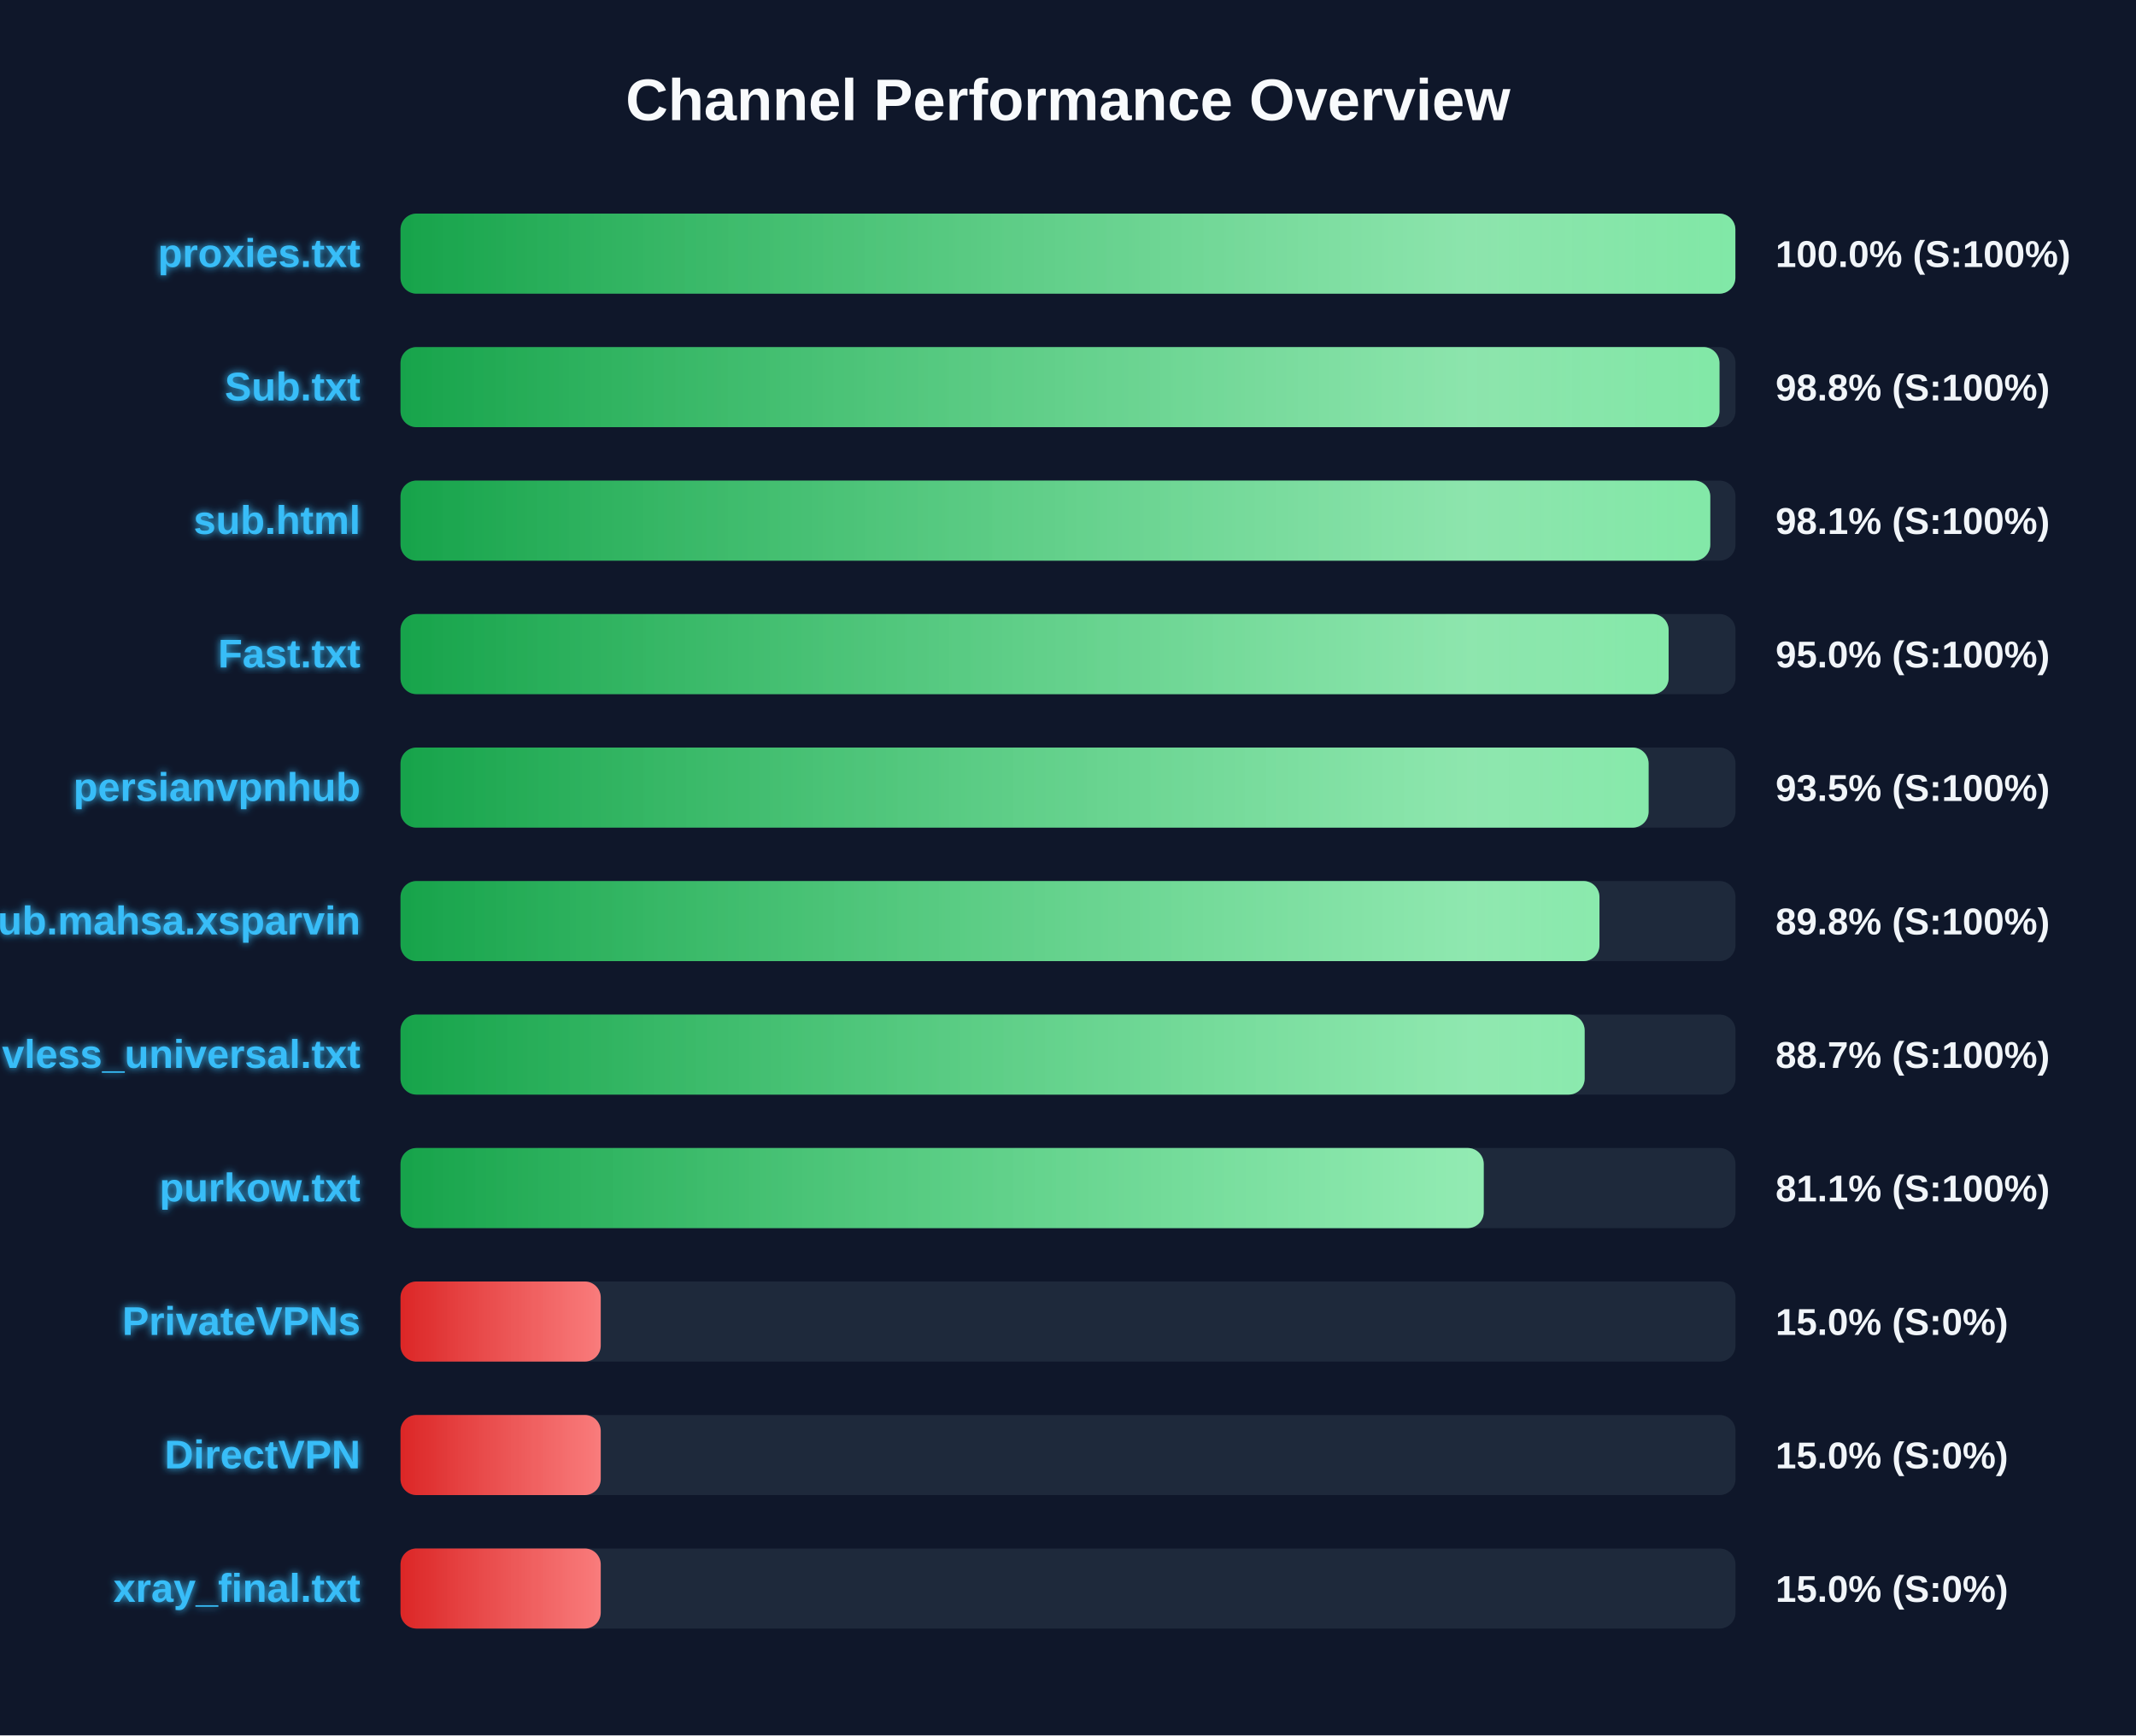
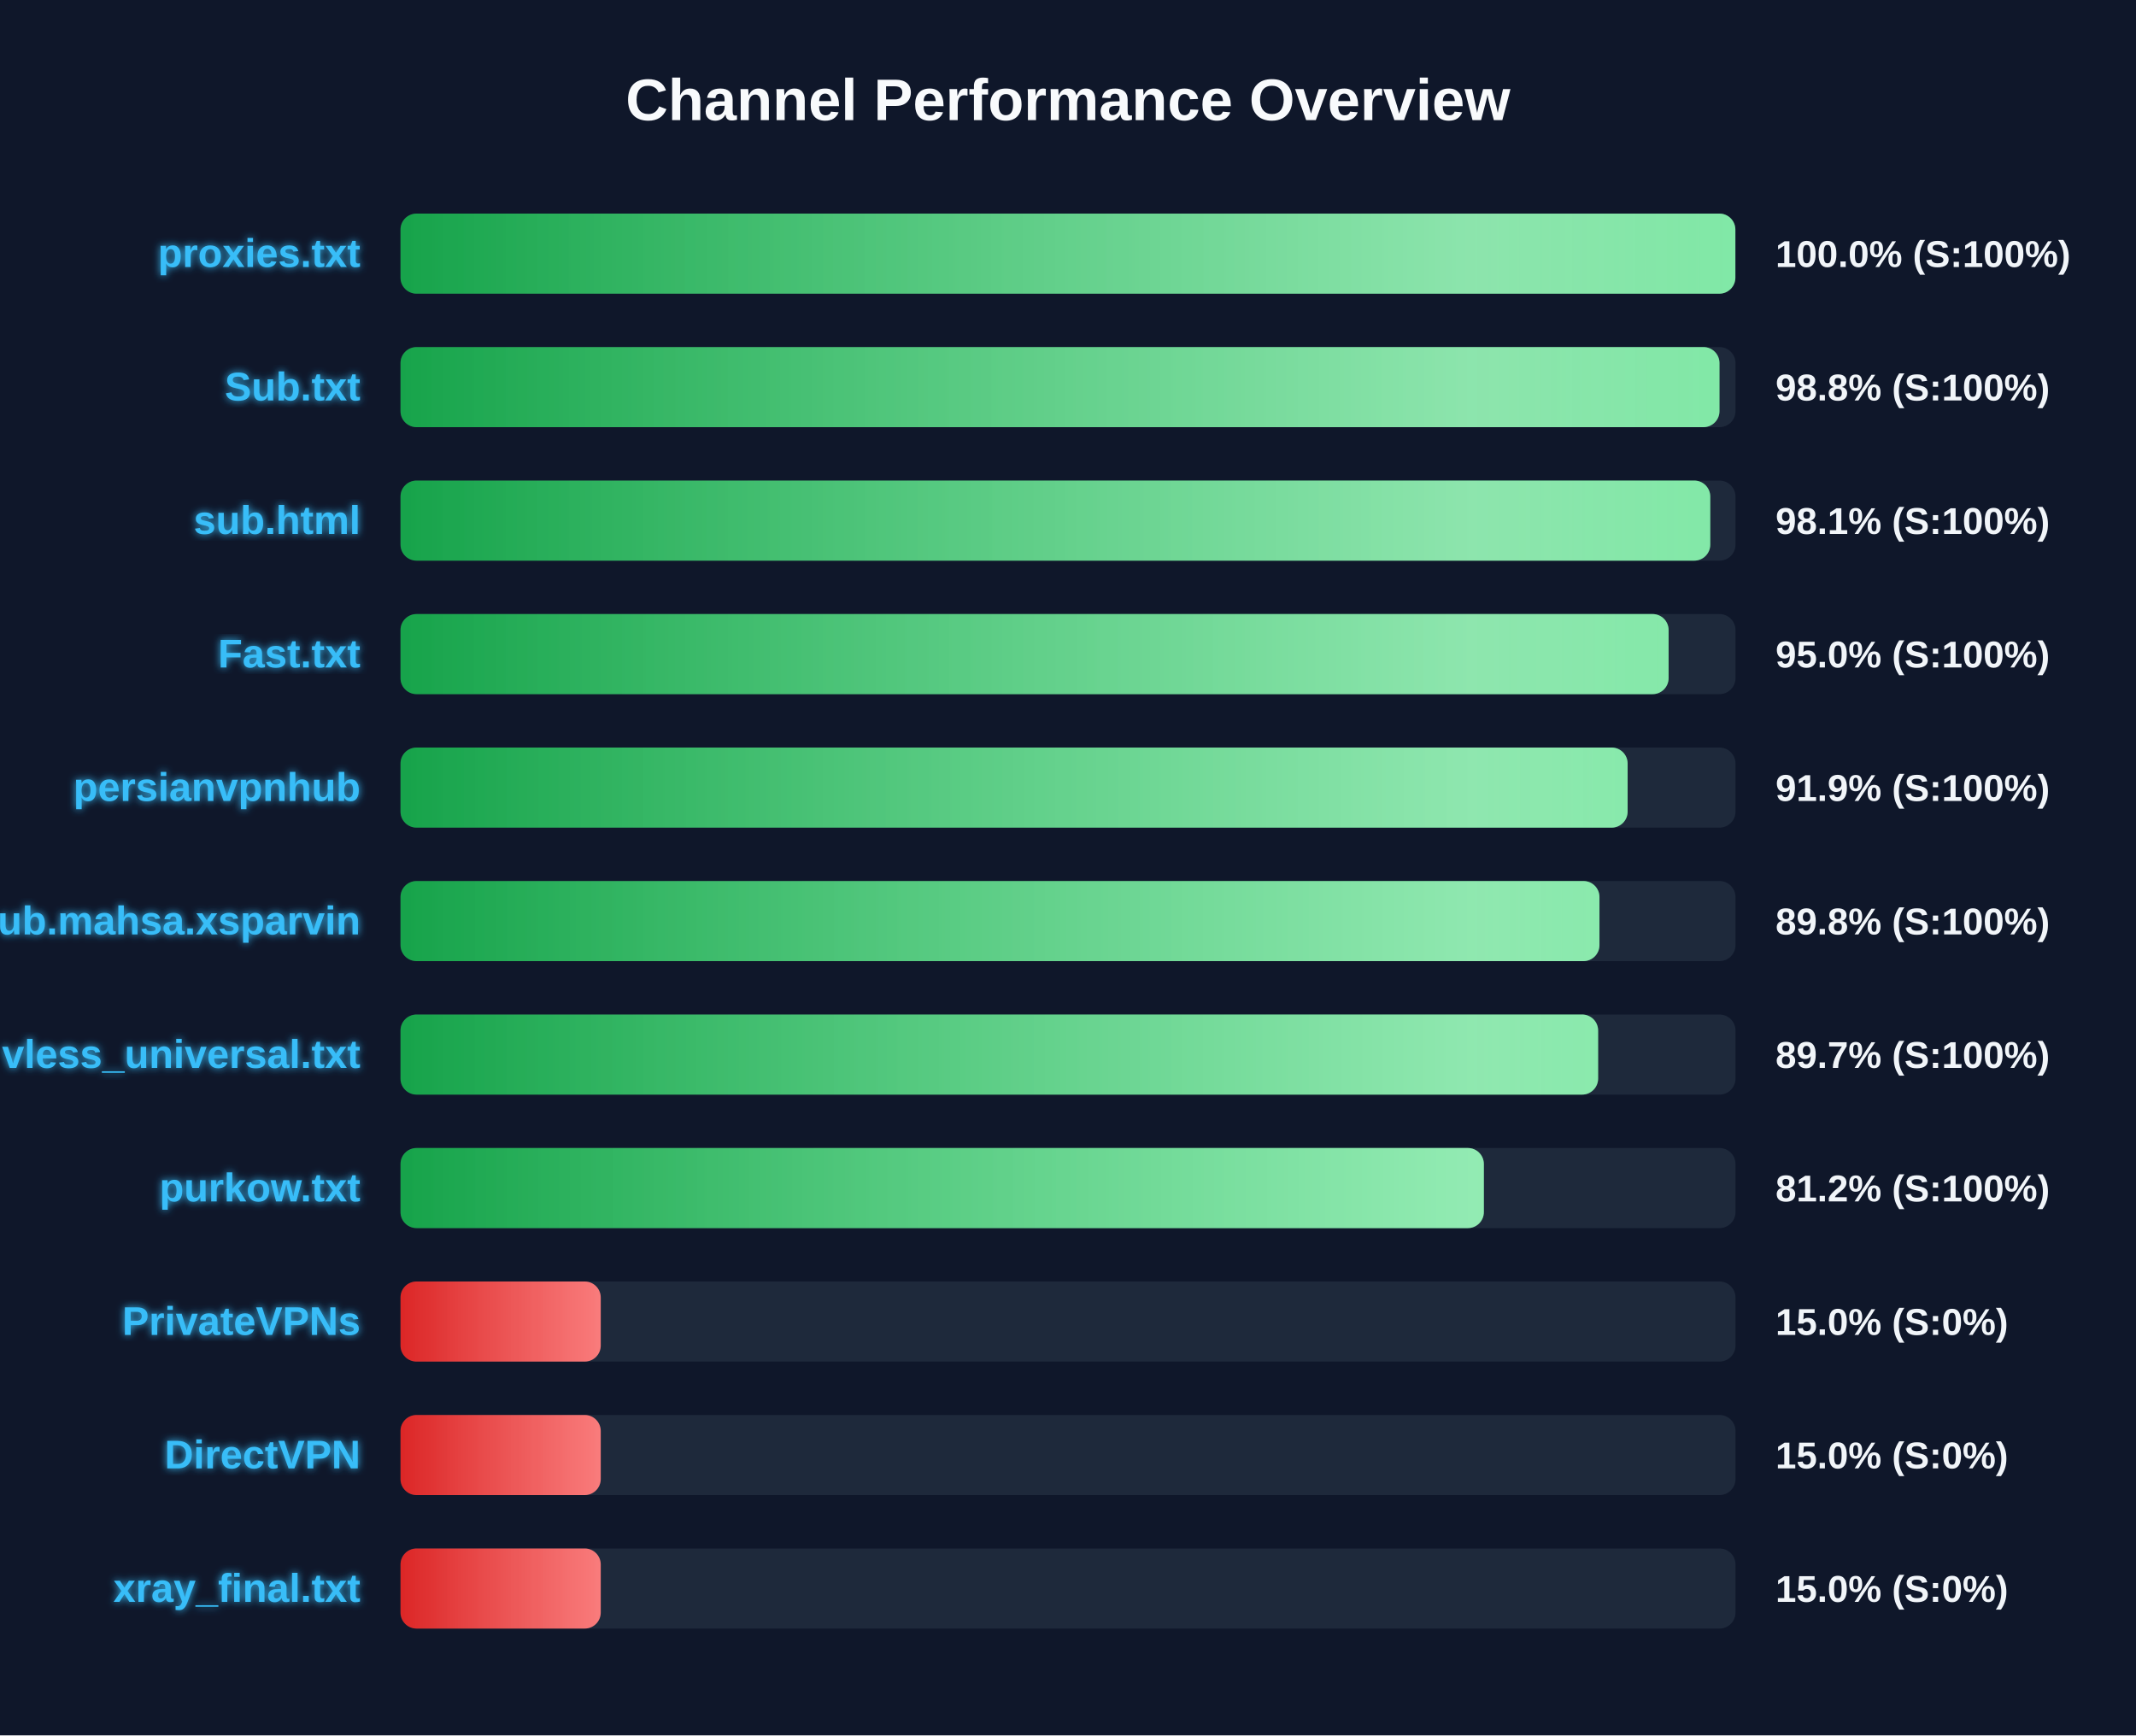
<svg xmlns="http://www.w3.org/2000/svg" width="800" height="650" version="1.1">
  <defs>
    <linearGradient id="grad-green" x1="0%" y1="0%" x2="100%" y2="0%">
      <stop offset="0%" stop-color="#16a34a" />
      <stop offset="100%" stop-color="#4ade80" />
    </linearGradient>
    <linearGradient id="grad-yellow" x1="0%" y1="0%" x2="100%" y2="0%">
      <stop offset="0%" stop-color="#ca8a04" />
      <stop offset="100%" stop-color="#fde047" />
    </linearGradient>
    <linearGradient id="grad-red" x1="0%" y1="0%" x2="100%" y2="0%">
      <stop offset="0%" stop-color="#dc2626" />
      <stop offset="100%" stop-color="#f87171" />
    </linearGradient>
    <linearGradient id="shimmer" x1="0%" y1="0%" x2="100%" y2="0%">
      <stop offset="0%" stop-color="rgba(255,255,255,0)" />
      <stop offset="50%" stop-color="rgba(255,255,255,0.4)" />
      <stop offset="100%" stop-color="rgba(255,255,255,0)" />
    </linearGradient>
    <filter id="glow" x="-20%" y="-20%" width="140%" height="140%">
      <feGaussianBlur stdDeviation="1.5" result="blur" />
      <feComposite in="SourceGraphic" in2="blur" operator="over" />
    </filter>
  </defs>
  <style>
        .bg-rect { fill: #0f172a; }
        .title { font: bold 22px 'Segoe UI', Arial, sans-serif; fill: #f8fafc; }
        .row { font: bold 15px 'Segoe UI', Arial, sans-serif; fill: #38bdf8; filter: url(#glow); }
        .score { font: bold 14px 'Segoe UI', Arial, sans-serif; fill: #f1f5f9; }
        @keyframes shimmer-anim {
            0% { transform: translateX(-100%); }
            100% { transform: translateX(200%); }
        }
        .shimmer-rect {
            animation: shimmer-anim 2.5s infinite linear;
        }
    </style>
  <rect width="100%" height="100%" class="bg-rect" />
  <text x="400" y="45" text-anchor="middle" class="title">Channel Performance Overview</text>
  <rect x="150" y="80" width="500" height="30" fill="#1e293b" rx="6" />
  <clipPath id="clip-0">
    <rect x="150" y="80" width="499.95" height="30" rx="6" />
  </clipPath>
  <rect x="150" y="80" width="499.95" height="30" fill="url(#grad-green)" rx="6" />
  <g clip-path="url(#clip-0)">
    <rect x="150" y="80" width="100%" height="30" fill="url(#shimmer)" class="shimmer-rect" />
  </g>
  <text x="135" y="100" text-anchor="end" class="row">proxies.txt</text>
  <text x="665" y="100" text-anchor="start" class="score">100.0% (S:100%)</text>
  <rect x="150" y="130" width="500" height="30" fill="#1e293b" rx="6" />
  <clipPath id="clip-1">
    <rect x="150" y="130" width="494.0" height="30" rx="6" />
  </clipPath>
  <rect x="150" y="130" width="494.0" height="30" fill="url(#grad-green)" rx="6" />
  <g clip-path="url(#clip-1)">
    <rect x="150" y="130" width="100%" height="30" fill="url(#shimmer)" class="shimmer-rect" />
  </g>
  <text x="135" y="150" text-anchor="end" class="row">Sub.txt</text>
  <text x="665" y="150" text-anchor="start" class="score">98.8% (S:100%)</text>
  <rect x="150" y="180" width="500" height="30" fill="#1e293b" rx="6" />
  <clipPath id="clip-2">
    <rect x="150" y="180" width="490.55" height="30" rx="6" />
  </clipPath>
  <rect x="150" y="180" width="490.55" height="30" fill="url(#grad-green)" rx="6" />
  <g clip-path="url(#clip-2)">
    <rect x="150" y="180" width="100%" height="30" fill="url(#shimmer)" class="shimmer-rect" />
  </g>
  <text x="135" y="200" text-anchor="end" class="row">sub.html</text>
  <text x="665" y="200" text-anchor="start" class="score">98.1% (S:100%)</text>
  <rect x="150" y="230" width="500" height="30" fill="#1e293b" rx="6" />
  <clipPath id="clip-3">
    <rect x="150" y="230" width="474.95" height="30" rx="6" />
  </clipPath>
  <rect x="150" y="230" width="474.95" height="30" fill="url(#grad-green)" rx="6" />
  <g clip-path="url(#clip-3)">
    <rect x="150" y="230" width="100%" height="30" fill="url(#shimmer)" class="shimmer-rect" />
  </g>
  <text x="135" y="250" text-anchor="end" class="row">Fast.txt</text>
  <text x="665" y="250" text-anchor="start" class="score">95.0% (S:100%)</text>
  <rect x="150" y="280" width="500" height="30" fill="#1e293b" rx="6" />
  <clipPath id="clip-4">
-     <rect x="150" y="280" width="467.45" height="30" rx="6" />
+     <rect x="150" y="280" width="459.6" height="30" rx="6" />
  </clipPath>
-   <rect x="150" y="280" width="467.45" height="30" fill="url(#grad-green)" rx="6" />
+   <rect x="150" y="280" width="459.6" height="30" fill="url(#grad-green)" rx="6" />
  <g clip-path="url(#clip-4)">
    <rect x="150" y="280" width="100%" height="30" fill="url(#shimmer)" class="shimmer-rect" />
  </g>
  <text x="135" y="300" text-anchor="end" class="row">persianvpnhub</text>
-   <text x="665" y="300" text-anchor="start" class="score">93.5% (S:100%)</text>
+   <text x="665" y="300" text-anchor="start" class="score">91.9% (S:100%)</text>
  <rect x="150" y="330" width="500" height="30" fill="#1e293b" rx="6" />
  <clipPath id="clip-5">
    <rect x="150" y="330" width="449.05" height="30" rx="6" />
  </clipPath>
  <rect x="150" y="330" width="449.05" height="30" fill="url(#grad-green)" rx="6" />
  <g clip-path="url(#clip-5)">
    <rect x="150" y="330" width="100%" height="30" fill="url(#shimmer)" class="shimmer-rect" />
  </g>
  <text x="135" y="350" text-anchor="end" class="row">Sub.mahsa.xsparvin</text>
  <text x="665" y="350" text-anchor="start" class="score">89.8% (S:100%)</text>
  <rect x="150" y="380" width="500" height="30" fill="#1e293b" rx="6" />
  <clipPath id="clip-6">
-     <rect x="150" y="380" width="443.5" height="30" rx="6" />
+     <rect x="150" y="380" width="448.55" height="30" rx="6" />
  </clipPath>
-   <rect x="150" y="380" width="443.5" height="30" fill="url(#grad-green)" rx="6" />
+   <rect x="150" y="380" width="448.55" height="30" fill="url(#grad-green)" rx="6" />
  <g clip-path="url(#clip-6)">
    <rect x="150" y="380" width="100%" height="30" fill="url(#shimmer)" class="shimmer-rect" />
  </g>
  <text x="135" y="400" text-anchor="end" class="row">vless_universal.txt</text>
-   <text x="665" y="400" text-anchor="start" class="score">88.7% (S:100%)</text>
+   <text x="665" y="400" text-anchor="start" class="score">89.7% (S:100%)</text>
  <rect x="150" y="430" width="500" height="30" fill="#1e293b" rx="6" />
  <clipPath id="clip-7">
-     <rect x="150" y="430" width="405.7" height="30" rx="6" />
+     <rect x="150" y="430" width="405.75" height="30" rx="6" />
  </clipPath>
-   <rect x="150" y="430" width="405.7" height="30" fill="url(#grad-green)" rx="6" />
+   <rect x="150" y="430" width="405.75" height="30" fill="url(#grad-green)" rx="6" />
  <g clip-path="url(#clip-7)">
    <rect x="150" y="430" width="100%" height="30" fill="url(#shimmer)" class="shimmer-rect" />
  </g>
  <text x="135" y="450" text-anchor="end" class="row">purkow.txt</text>
-   <text x="665" y="450" text-anchor="start" class="score">81.1% (S:100%)</text>
+   <text x="665" y="450" text-anchor="start" class="score">81.2% (S:100%)</text>
  <rect x="150" y="480" width="500" height="30" fill="#1e293b" rx="6" />
  <clipPath id="clip-8">
    <rect x="150" y="480" width="75.0" height="30" rx="6" />
  </clipPath>
  <rect x="150" y="480" width="75.0" height="30" fill="url(#grad-red)" rx="6" />
  <g clip-path="url(#clip-8)">
    <rect x="150" y="480" width="100%" height="30" fill="url(#shimmer)" class="shimmer-rect" />
  </g>
  <text x="135" y="500" text-anchor="end" class="row">PrivateVPNs</text>
  <text x="665" y="500" text-anchor="start" class="score">15.0% (S:0%)</text>
  <rect x="150" y="530" width="500" height="30" fill="#1e293b" rx="6" />
  <clipPath id="clip-9">
    <rect x="150" y="530" width="75.0" height="30" rx="6" />
  </clipPath>
  <rect x="150" y="530" width="75.0" height="30" fill="url(#grad-red)" rx="6" />
  <g clip-path="url(#clip-9)">
    <rect x="150" y="530" width="100%" height="30" fill="url(#shimmer)" class="shimmer-rect" />
  </g>
  <text x="135" y="550" text-anchor="end" class="row">DirectVPN</text>
  <text x="665" y="550" text-anchor="start" class="score">15.0% (S:0%)</text>
  <rect x="150" y="580" width="500" height="30" fill="#1e293b" rx="6" />
  <clipPath id="clip-10">
    <rect x="150" y="580" width="75.0" height="30" rx="6" />
  </clipPath>
  <rect x="150" y="580" width="75.0" height="30" fill="url(#grad-red)" rx="6" />
  <g clip-path="url(#clip-10)">
    <rect x="150" y="580" width="100%" height="30" fill="url(#shimmer)" class="shimmer-rect" />
  </g>
  <text x="135" y="600" text-anchor="end" class="row">xray_final.txt</text>
  <text x="665" y="600" text-anchor="start" class="score">15.0% (S:0%)</text>
</svg>
